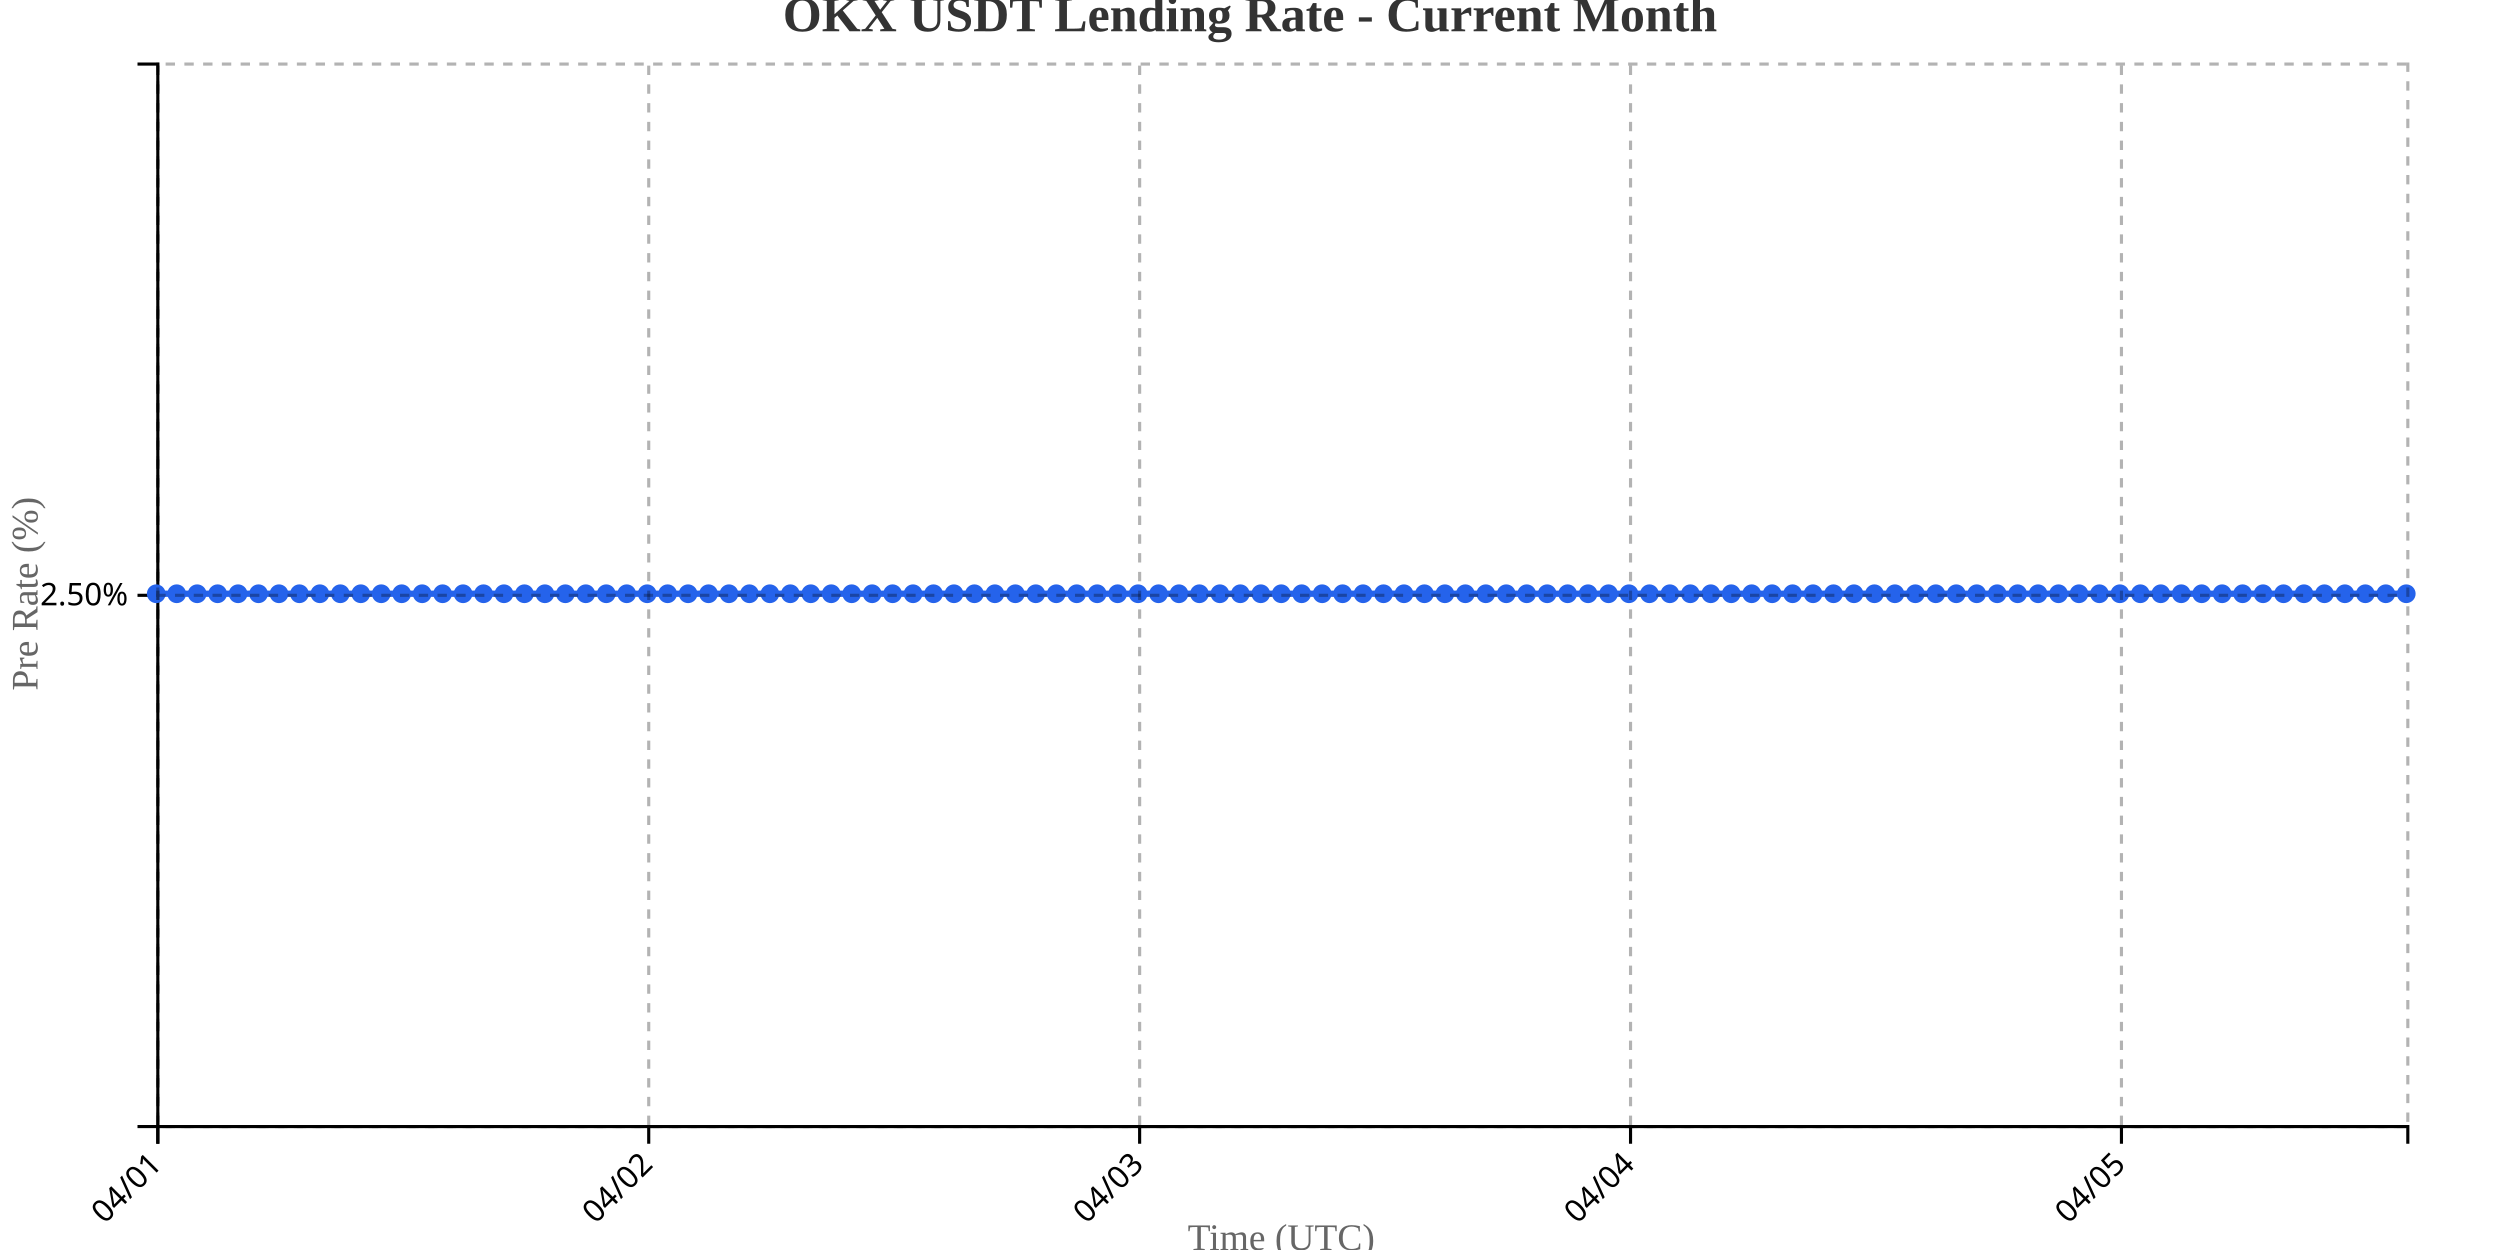
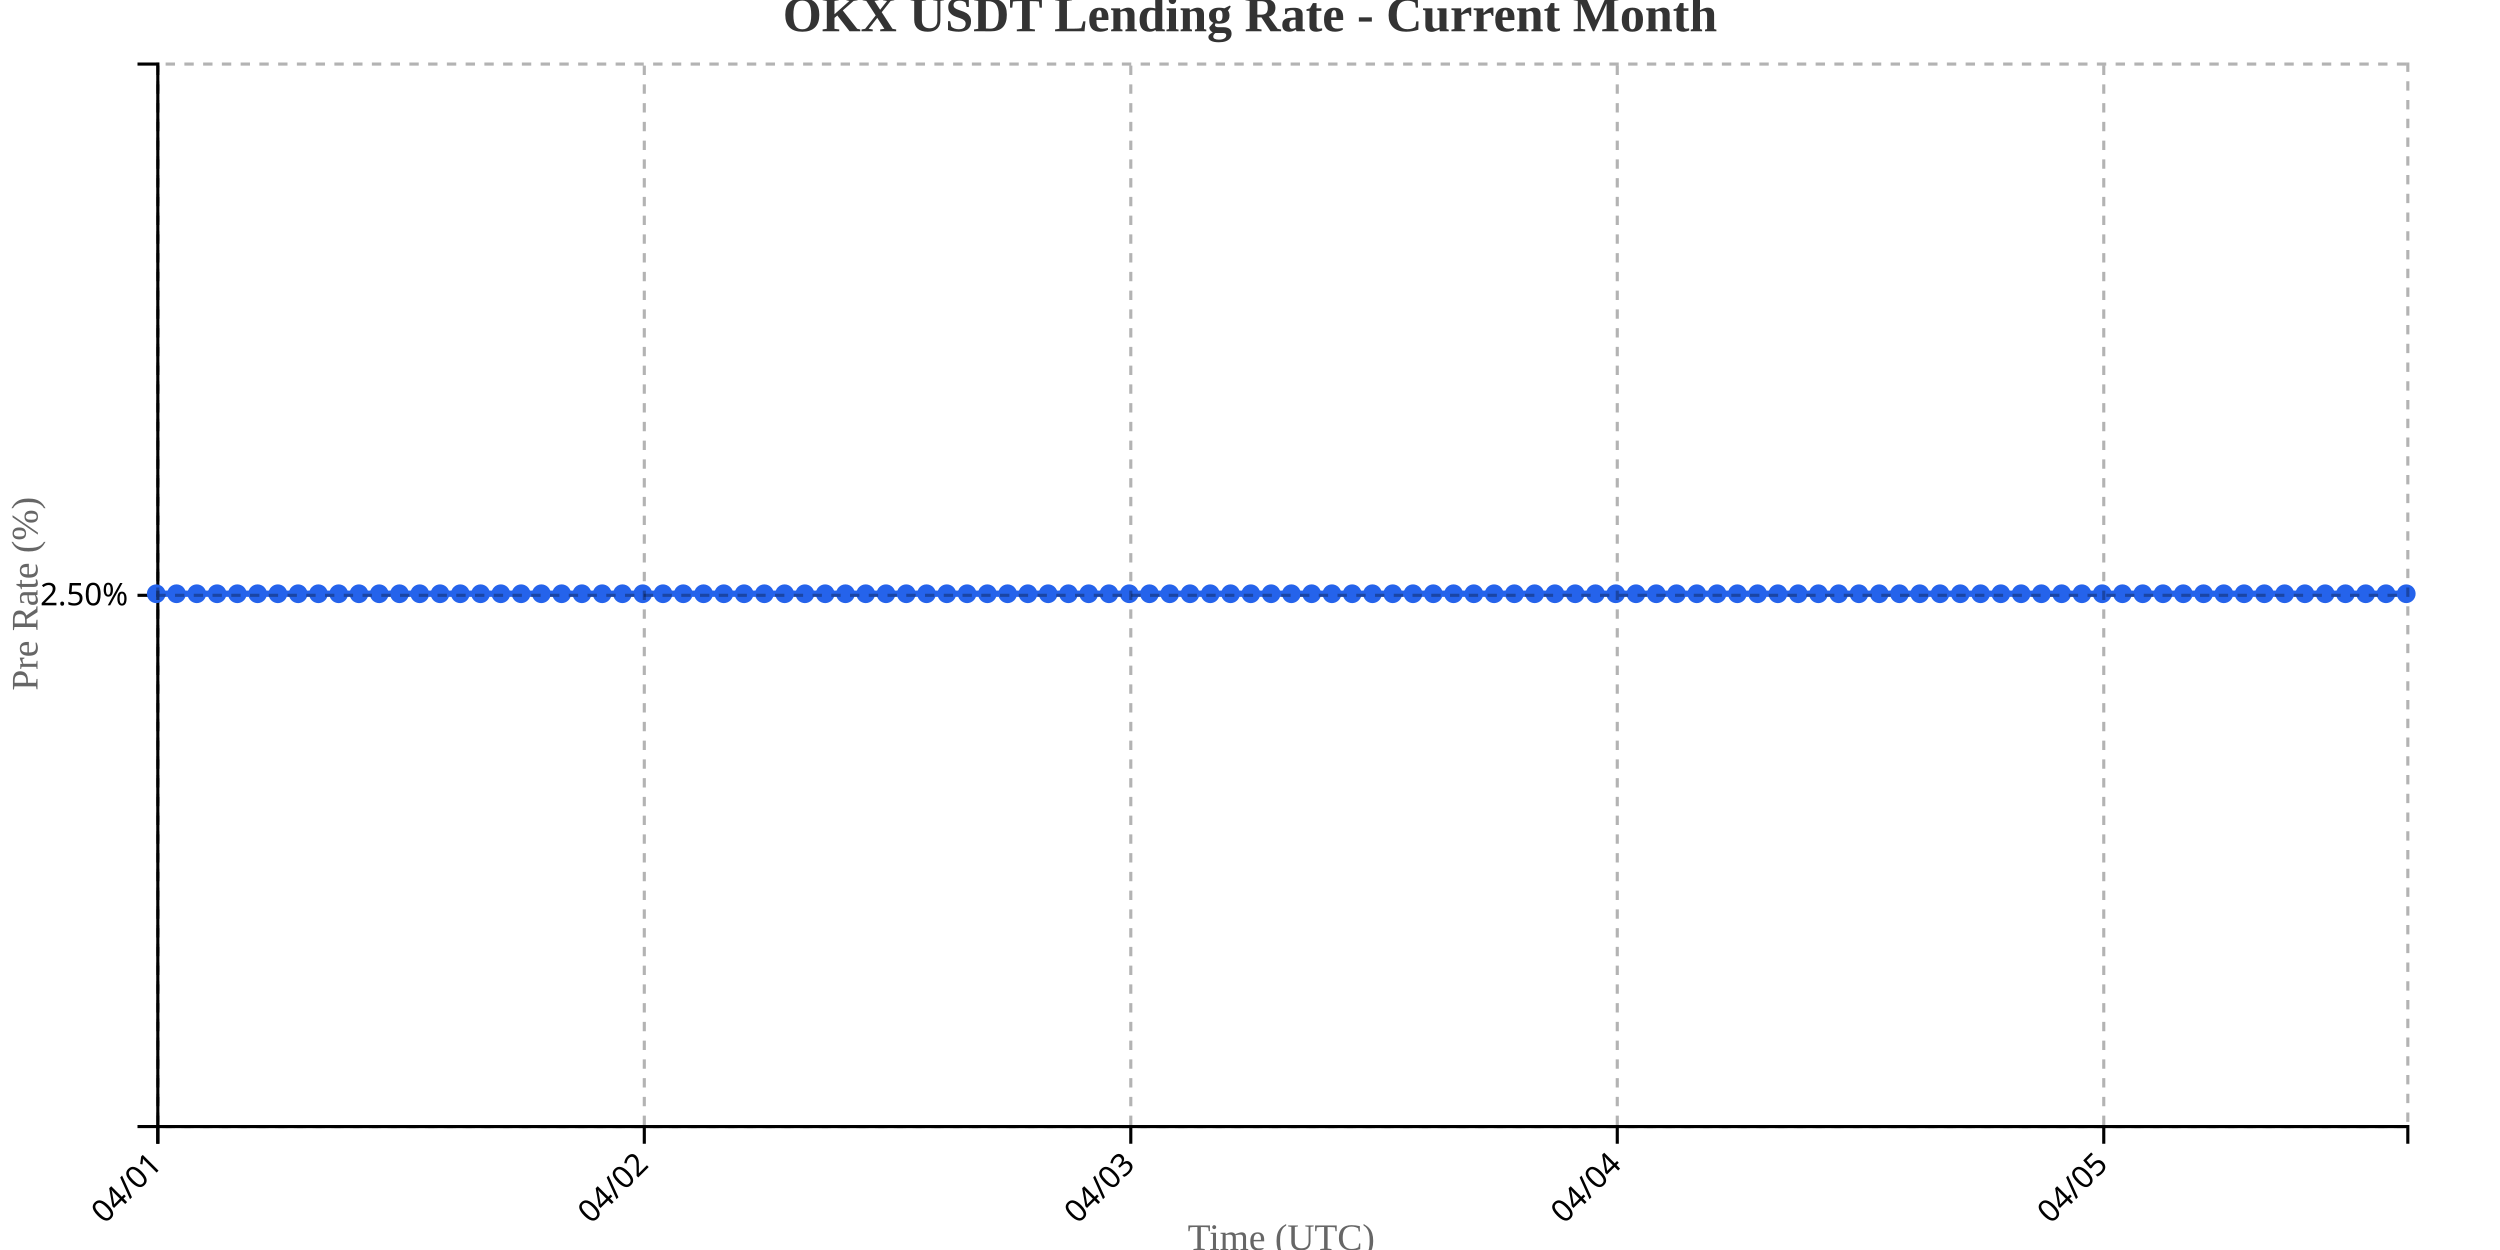
<svg xmlns="http://www.w3.org/2000/svg" width="800" height="400">
  <g transform="translate(50,20)">
    <g transform="translate(0,340)" fill="none" font-size="10" font-family="sans-serif" text-anchor="middle">
      <path class="domain" stroke="currentColor" d="M0.5,6V0.5H720.5V6" />
      <g class="tick" opacity="1" transform="translate(0.5,0)">
        <line stroke="currentColor" y2="6" />
        <text fill="currentColor" y="9" dy=".15em" style="text-anchor: end;" dx="-.8em" transform="rotate(-45)">04/01</text>
      </g>
-       <g class="tick" opacity="1" transform="translate(157.5909,0)">
+       <g class="tick" opacity="1" transform="translate(156.1757,0)">
        <line stroke="currentColor" y2="6" />
        <text fill="currentColor" y="9" dy=".15em" style="text-anchor: end;" dx="-.8em" transform="rotate(-45)">04/02</text>
      </g>
-       <g class="tick" opacity="1" transform="translate(314.6818,0)">
+       <g class="tick" opacity="1" transform="translate(311.8514,0)">
        <line stroke="currentColor" y2="6" />
        <text fill="currentColor" y="9" dy=".15em" style="text-anchor: end;" dx="-.8em" transform="rotate(-45)">04/03</text>
      </g>
-       <g class="tick" opacity="1" transform="translate(471.7727,0)">
+       <g class="tick" opacity="1" transform="translate(467.527,0)">
        <line stroke="currentColor" y2="6" />
        <text fill="currentColor" y="9" dy=".15em" style="text-anchor: end;" dx="-.8em" transform="rotate(-45)">04/04</text>
      </g>
-       <g class="tick" opacity="1" transform="translate(628.8636,0)">
+       <g class="tick" opacity="1" transform="translate(623.2027,0)">
        <line stroke="currentColor" y2="6" />
        <text fill="currentColor" y="9" dy=".15em" style="text-anchor: end;" dx="-.8em" transform="rotate(-45)">04/05</text>
      </g>
    </g>
    <g fill="none" font-size="10" font-family="sans-serif" text-anchor="end">
      <path class="domain" stroke="currentColor" d="M-6,340.5H0.5V0.5H-6" />
      <g class="tick" opacity="1" transform="translate(0,170.5)">
        <line stroke="currentColor" x2="-6" />
        <text fill="currentColor" x="-9" dy="0.32em">2.50%</text>
      </g>
    </g>
    <text transform="rotate(-90)" y="-50" x="-170" dy="1em" style="text-anchor: middle; font-size: 12px; fill: #666;">Pre Rate (%)</text>
    <text transform="translate(360, 380)" style="text-anchor: middle; font-size: 12px; fill: #666;">Time (UTC)</text>
-     <path fill="none" stroke="#2563eb" stroke-width="2" d="M0,170C2.182,170,4.364,170,6.545,170C8.727,170,10.909,170,13.091,170C15.273,170,17.455,170,19.636,170C21.818,170,24,170,26.182,170C28.364,170,30.545,170,32.727,170C34.909,170,37.091,170,39.273,170C41.455,170,43.636,170,45.818,170C48,170,50.182,170,52.364,170C54.545,170,56.727,170,58.909,170C61.091,170,63.273,170,65.455,170C67.636,170,69.818,170,72,170C74.182,170,76.364,170,78.545,170C80.727,170,82.909,170,85.091,170C87.273,170,89.455,170,91.636,170C93.818,170,96,170,98.182,170C100.364,170,102.545,170,104.727,170C106.909,170,109.091,170,111.273,170C113.455,170,115.636,170,117.818,170C120,170,122.182,170,124.364,170C126.545,170,128.727,170,130.909,170C133.091,170,135.273,170,137.455,170C139.636,170,141.818,170,144,170C146.182,170,148.364,170,150.545,170C152.727,170,154.909,170,157.091,170C159.273,170,161.455,170,163.636,170C165.818,170,168,170,170.182,170C172.364,170,174.545,170,176.727,170C178.909,170,181.091,170,183.273,170C185.455,170,187.636,170,189.818,170C192,170,194.182,170,196.364,170C198.545,170,200.727,170,202.909,170C205.091,170,207.273,170,209.455,170C211.636,170,213.818,170,216,170C218.182,170,220.364,170,222.545,170C224.727,170,226.909,170,229.091,170C231.273,170,233.455,170,235.636,170C237.818,170,240,170,242.182,170C244.364,170,246.545,170,248.727,170C250.909,170,253.091,170,255.273,170C257.455,170,259.636,170,261.818,170C264,170,266.182,170,268.364,170C270.545,170,272.727,170,274.909,170C277.091,170,279.273,170,281.455,170C283.636,170,285.818,170,288,170C290.182,170,292.364,170,294.545,170C296.727,170,298.909,170,301.091,170C303.273,170,305.455,170,307.636,170C309.818,170,312,170,314.182,170C316.364,170,318.545,170,320.727,170C322.909,170,325.091,170,327.273,170C329.455,170,331.636,170,333.818,170C336,170,338.182,170,340.364,170C342.545,170,344.727,170,346.909,170C349.091,170,351.273,170,353.455,170C355.636,170,357.818,170,360,170C362.182,170,364.364,170,366.545,170C368.727,170,370.909,170,373.091,170C375.273,170,377.455,170,379.636,170C381.818,170,384,170,386.182,170C388.364,170,390.545,170,392.727,170C394.909,170,397.091,170,399.273,170C401.455,170,403.636,170,405.818,170C408,170,410.182,170,412.364,170C414.545,170,416.727,170,418.909,170C421.091,170,423.273,170,425.455,170C427.636,170,429.818,170,432,170C434.182,170,436.364,170,438.545,170C440.727,170,442.909,170,445.091,170C447.273,170,449.455,170,451.636,170C453.818,170,456,170,458.182,170C460.364,170,462.545,170,464.727,170C466.909,170,469.091,170,471.273,170C473.455,170,475.636,170,477.818,170C480,170,482.182,170,484.364,170C486.545,170,488.727,170,490.909,170C493.091,170,495.273,170,497.455,170C499.636,170,501.818,170,504,170C506.182,170,508.364,170,510.545,170C512.727,170,514.909,170,517.091,170C519.273,170,521.455,170,523.636,170C525.818,170,528,170,530.182,170C532.364,170,534.545,170,536.727,170C538.909,170,541.091,170,543.273,170C545.455,170,547.636,170,549.818,170C552,170,554.182,170,556.364,170C558.545,170,560.727,170,562.909,170C565.091,170,567.273,170,569.455,170C571.636,170,573.818,170,576,170C578.182,170,580.364,170,582.545,170C584.727,170,586.909,170,589.091,170C591.273,170,593.455,170,595.636,170C597.818,170,600,170,602.182,170C604.364,170,606.545,170,608.727,170C610.909,170,613.091,170,615.273,170C617.455,170,619.636,170,621.818,170C624,170,626.182,170,628.364,170C630.545,170,632.727,170,634.909,170C637.091,170,639.273,170,641.455,170C643.636,170,645.818,170,648,170C650.182,170,652.364,170,654.545,170C656.727,170,658.909,170,661.091,170C663.273,170,665.455,170,667.636,170C669.818,170,672,170,674.182,170C676.364,170,678.545,170,680.727,170C682.909,170,685.091,170,687.273,170C689.455,170,691.636,170,693.818,170C696,170,698.182,170,700.364,170C702.545,170,704.727,170,706.909,170C709.091,170,711.273,170,713.455,170C715.636,170,717.818,170,720,170" />
+     <path fill="none" stroke="#2563eb" stroke-width="2" d="M0,170C2.162,170,4.324,170,6.486,170C8.649,170,10.811,170,12.973,170C15.135,170,17.297,170,19.459,170C21.622,170,23.784,170,25.946,170C28.108,170,30.27,170,32.432,170C34.595,170,36.757,170,38.919,170C41.081,170,43.243,170,45.405,170C47.568,170,49.73,170,51.892,170C54.054,170,56.216,170,58.378,170C60.541,170,62.703,170,64.865,170C67.027,170,69.189,170,71.351,170C73.514,170,75.676,170,77.838,170C80,170,82.162,170,84.324,170C86.486,170,88.649,170,90.811,170C92.973,170,95.135,170,97.297,170C99.459,170,101.622,170,103.784,170C105.946,170,108.108,170,110.27,170C112.432,170,114.595,170,116.757,170C118.919,170,121.081,170,123.243,170C125.405,170,127.568,170,129.73,170C131.892,170,134.054,170,136.216,170C138.378,170,140.541,170,142.703,170C144.865,170,147.027,170,149.189,170C151.351,170,153.514,170,155.676,170C157.838,170,160,170,162.162,170C164.324,170,166.486,170,168.649,170C170.811,170,172.973,170,175.135,170C177.297,170,179.459,170,181.622,170C183.784,170,185.946,170,188.108,170C190.27,170,192.432,170,194.595,170C196.757,170,198.919,170,201.081,170C203.243,170,205.405,170,207.568,170C209.73,170,211.892,170,214.054,170C216.216,170,218.378,170,220.541,170C222.703,170,224.865,170,227.027,170C229.189,170,231.351,170,233.514,170C235.676,170,237.838,170,240,170C242.162,170,244.324,170,246.486,170C248.649,170,250.811,170,252.973,170C255.135,170,257.297,170,259.459,170C261.622,170,263.784,170,265.946,170C268.108,170,270.27,170,272.432,170C274.595,170,276.757,170,278.919,170C281.081,170,283.243,170,285.405,170C287.568,170,289.73,170,291.892,170C294.054,170,296.216,170,298.378,170C300.541,170,302.703,170,304.865,170C307.027,170,309.189,170,311.351,170C313.514,170,315.676,170,317.838,170C320,170,322.162,170,324.324,170C326.486,170,328.649,170,330.811,170C332.973,170,335.135,170,337.297,170C339.459,170,341.622,170,343.784,170C345.946,170,348.108,170,350.27,170C352.432,170,354.595,170,356.757,170C358.919,170,361.081,170,363.243,170C365.405,170,367.568,170,369.73,170C371.892,170,374.054,170,376.216,170C378.378,170,380.541,170,382.703,170C384.865,170,387.027,170,389.189,170C391.351,170,393.514,170,395.676,170C397.838,170,400,170,402.162,170C404.324,170,406.486,170,408.649,170C410.811,170,412.973,170,415.135,170C417.297,170,419.459,170,421.622,170C423.784,170,425.946,170,428.108,170C430.27,170,432.432,170,434.595,170C436.757,170,438.919,170,441.081,170C443.243,170,445.405,170,447.568,170C449.73,170,451.892,170,454.054,170C456.216,170,458.378,170,460.541,170C462.703,170,464.865,170,467.027,170C469.189,170,471.351,170,473.514,170C475.676,170,477.838,170,480,170C482.162,170,484.324,170,486.486,170C488.649,170,490.811,170,492.973,170C495.135,170,497.297,170,499.459,170C501.622,170,503.784,170,505.946,170C508.108,170,510.27,170,512.432,170C514.595,170,516.757,170,518.919,170C521.081,170,523.243,170,525.405,170C527.568,170,529.73,170,531.892,170C534.054,170,536.216,170,538.378,170C540.541,170,542.703,170,544.865,170C547.027,170,549.189,170,551.351,170C553.514,170,555.676,170,557.838,170C560,170,562.162,170,564.324,170C566.486,170,568.649,170,570.811,170C572.973,170,575.135,170,577.297,170C579.459,170,581.622,170,583.784,170C585.946,170,588.108,170,590.27,170C592.432,170,594.595,170,596.757,170C598.919,170,601.081,170,603.243,170C605.405,170,607.568,170,609.73,170C611.892,170,614.054,170,616.216,170C618.378,170,620.541,170,622.703,170C624.865,170,627.027,170,629.189,170C631.351,170,633.514,170,635.676,170C637.838,170,640,170,642.162,170C644.324,170,646.486,170,648.649,170C650.811,170,652.973,170,655.135,170C657.297,170,659.459,170,661.622,170C663.784,170,665.946,170,668.108,170C670.27,170,672.432,170,674.595,170C676.757,170,678.919,170,681.081,170C683.243,170,685.405,170,687.568,170C689.73,170,691.892,170,694.054,170C696.216,170,698.378,170,700.541,170C702.703,170,704.865,170,707.027,170C709.189,170,711.351,170,713.514,170C715.676,170,717.838,170,720,170" />
    <circle class="dot" cx="0" cy="170" r="3" fill="#2563eb" />
-     <circle class="dot" cx="6.545" cy="170" r="3" fill="#2563eb" />
-     <circle class="dot" cx="13.091" cy="170" r="3" fill="#2563eb" />
-     <circle class="dot" cx="19.636" cy="170" r="3" fill="#2563eb" />
-     <circle class="dot" cx="26.182" cy="170" r="3" fill="#2563eb" />
-     <circle class="dot" cx="32.727" cy="170" r="3" fill="#2563eb" />
-     <circle class="dot" cx="39.273" cy="170" r="3" fill="#2563eb" />
-     <circle class="dot" cx="45.818" cy="170" r="3" fill="#2563eb" />
-     <circle class="dot" cx="52.364" cy="170" r="3" fill="#2563eb" />
-     <circle class="dot" cx="58.909" cy="170" r="3" fill="#2563eb" />
-     <circle class="dot" cx="65.455" cy="170" r="3" fill="#2563eb" />
-     <circle class="dot" cx="72" cy="170" r="3" fill="#2563eb" />
-     <circle class="dot" cx="78.545" cy="170" r="3" fill="#2563eb" />
-     <circle class="dot" cx="85.091" cy="170" r="3" fill="#2563eb" />
-     <circle class="dot" cx="91.636" cy="170" r="3" fill="#2563eb" />
-     <circle class="dot" cx="98.182" cy="170" r="3" fill="#2563eb" />
-     <circle class="dot" cx="104.727" cy="170" r="3" fill="#2563eb" />
-     <circle class="dot" cx="111.273" cy="170" r="3" fill="#2563eb" />
-     <circle class="dot" cx="117.818" cy="170" r="3" fill="#2563eb" />
-     <circle class="dot" cx="124.364" cy="170" r="3" fill="#2563eb" />
-     <circle class="dot" cx="130.909" cy="170" r="3" fill="#2563eb" />
-     <circle class="dot" cx="137.455" cy="170" r="3" fill="#2563eb" />
-     <circle class="dot" cx="144" cy="170" r="3" fill="#2563eb" />
-     <circle class="dot" cx="150.545" cy="170" r="3" fill="#2563eb" />
-     <circle class="dot" cx="157.091" cy="170" r="3" fill="#2563eb" />
-     <circle class="dot" cx="163.636" cy="170" r="3" fill="#2563eb" />
-     <circle class="dot" cx="170.182" cy="170" r="3" fill="#2563eb" />
-     <circle class="dot" cx="176.727" cy="170" r="3" fill="#2563eb" />
-     <circle class="dot" cx="183.273" cy="170" r="3" fill="#2563eb" />
-     <circle class="dot" cx="189.818" cy="170" r="3" fill="#2563eb" />
-     <circle class="dot" cx="196.364" cy="170" r="3" fill="#2563eb" />
-     <circle class="dot" cx="202.909" cy="170" r="3" fill="#2563eb" />
-     <circle class="dot" cx="209.455" cy="170" r="3" fill="#2563eb" />
-     <circle class="dot" cx="216" cy="170" r="3" fill="#2563eb" />
-     <circle class="dot" cx="222.545" cy="170" r="3" fill="#2563eb" />
-     <circle class="dot" cx="229.091" cy="170" r="3" fill="#2563eb" />
-     <circle class="dot" cx="235.636" cy="170" r="3" fill="#2563eb" />
-     <circle class="dot" cx="242.182" cy="170" r="3" fill="#2563eb" />
-     <circle class="dot" cx="248.727" cy="170" r="3" fill="#2563eb" />
-     <circle class="dot" cx="255.273" cy="170" r="3" fill="#2563eb" />
-     <circle class="dot" cx="261.818" cy="170" r="3" fill="#2563eb" />
-     <circle class="dot" cx="268.364" cy="170" r="3" fill="#2563eb" />
-     <circle class="dot" cx="274.909" cy="170" r="3" fill="#2563eb" />
-     <circle class="dot" cx="281.455" cy="170" r="3" fill="#2563eb" />
-     <circle class="dot" cx="288" cy="170" r="3" fill="#2563eb" />
-     <circle class="dot" cx="294.545" cy="170" r="3" fill="#2563eb" />
-     <circle class="dot" cx="301.091" cy="170" r="3" fill="#2563eb" />
-     <circle class="dot" cx="307.636" cy="170" r="3" fill="#2563eb" />
-     <circle class="dot" cx="314.182" cy="170" r="3" fill="#2563eb" />
-     <circle class="dot" cx="320.727" cy="170" r="3" fill="#2563eb" />
-     <circle class="dot" cx="327.273" cy="170" r="3" fill="#2563eb" />
-     <circle class="dot" cx="333.818" cy="170" r="3" fill="#2563eb" />
-     <circle class="dot" cx="340.364" cy="170" r="3" fill="#2563eb" />
-     <circle class="dot" cx="346.909" cy="170" r="3" fill="#2563eb" />
-     <circle class="dot" cx="353.455" cy="170" r="3" fill="#2563eb" />
-     <circle class="dot" cx="360" cy="170" r="3" fill="#2563eb" />
-     <circle class="dot" cx="366.545" cy="170" r="3" fill="#2563eb" />
-     <circle class="dot" cx="373.091" cy="170" r="3" fill="#2563eb" />
-     <circle class="dot" cx="379.636" cy="170" r="3" fill="#2563eb" />
-     <circle class="dot" cx="386.182" cy="170" r="3" fill="#2563eb" />
-     <circle class="dot" cx="392.727" cy="170" r="3" fill="#2563eb" />
-     <circle class="dot" cx="399.273" cy="170" r="3" fill="#2563eb" />
-     <circle class="dot" cx="405.818" cy="170" r="3" fill="#2563eb" />
-     <circle class="dot" cx="412.364" cy="170" r="3" fill="#2563eb" />
-     <circle class="dot" cx="418.909" cy="170" r="3" fill="#2563eb" />
-     <circle class="dot" cx="425.455" cy="170" r="3" fill="#2563eb" />
-     <circle class="dot" cx="432" cy="170" r="3" fill="#2563eb" />
-     <circle class="dot" cx="438.545" cy="170" r="3" fill="#2563eb" />
-     <circle class="dot" cx="445.091" cy="170" r="3" fill="#2563eb" />
-     <circle class="dot" cx="451.636" cy="170" r="3" fill="#2563eb" />
-     <circle class="dot" cx="458.182" cy="170" r="3" fill="#2563eb" />
-     <circle class="dot" cx="464.727" cy="170" r="3" fill="#2563eb" />
-     <circle class="dot" cx="471.273" cy="170" r="3" fill="#2563eb" />
-     <circle class="dot" cx="477.818" cy="170" r="3" fill="#2563eb" />
-     <circle class="dot" cx="484.364" cy="170" r="3" fill="#2563eb" />
-     <circle class="dot" cx="490.909" cy="170" r="3" fill="#2563eb" />
-     <circle class="dot" cx="497.455" cy="170" r="3" fill="#2563eb" />
-     <circle class="dot" cx="504" cy="170" r="3" fill="#2563eb" />
-     <circle class="dot" cx="510.545" cy="170" r="3" fill="#2563eb" />
-     <circle class="dot" cx="517.091" cy="170" r="3" fill="#2563eb" />
-     <circle class="dot" cx="523.636" cy="170" r="3" fill="#2563eb" />
-     <circle class="dot" cx="530.182" cy="170" r="3" fill="#2563eb" />
-     <circle class="dot" cx="536.727" cy="170" r="3" fill="#2563eb" />
-     <circle class="dot" cx="543.273" cy="170" r="3" fill="#2563eb" />
-     <circle class="dot" cx="549.818" cy="170" r="3" fill="#2563eb" />
-     <circle class="dot" cx="556.364" cy="170" r="3" fill="#2563eb" />
-     <circle class="dot" cx="562.909" cy="170" r="3" fill="#2563eb" />
-     <circle class="dot" cx="569.455" cy="170" r="3" fill="#2563eb" />
-     <circle class="dot" cx="576" cy="170" r="3" fill="#2563eb" />
-     <circle class="dot" cx="582.545" cy="170" r="3" fill="#2563eb" />
-     <circle class="dot" cx="589.091" cy="170" r="3" fill="#2563eb" />
-     <circle class="dot" cx="595.636" cy="170" r="3" fill="#2563eb" />
-     <circle class="dot" cx="602.182" cy="170" r="3" fill="#2563eb" />
-     <circle class="dot" cx="608.727" cy="170" r="3" fill="#2563eb" />
-     <circle class="dot" cx="615.273" cy="170" r="3" fill="#2563eb" />
-     <circle class="dot" cx="621.818" cy="170" r="3" fill="#2563eb" />
-     <circle class="dot" cx="628.364" cy="170" r="3" fill="#2563eb" />
-     <circle class="dot" cx="634.909" cy="170" r="3" fill="#2563eb" />
-     <circle class="dot" cx="641.455" cy="170" r="3" fill="#2563eb" />
-     <circle class="dot" cx="648" cy="170" r="3" fill="#2563eb" />
-     <circle class="dot" cx="654.545" cy="170" r="3" fill="#2563eb" />
-     <circle class="dot" cx="661.091" cy="170" r="3" fill="#2563eb" />
-     <circle class="dot" cx="667.636" cy="170" r="3" fill="#2563eb" />
-     <circle class="dot" cx="674.182" cy="170" r="3" fill="#2563eb" />
-     <circle class="dot" cx="680.727" cy="170" r="3" fill="#2563eb" />
-     <circle class="dot" cx="687.273" cy="170" r="3" fill="#2563eb" />
-     <circle class="dot" cx="693.818" cy="170" r="3" fill="#2563eb" />
-     <circle class="dot" cx="700.364" cy="170" r="3" fill="#2563eb" />
-     <circle class="dot" cx="706.909" cy="170" r="3" fill="#2563eb" />
-     <circle class="dot" cx="713.455" cy="170" r="3" fill="#2563eb" />
+     <circle class="dot" cx="6.486" cy="170" r="3" fill="#2563eb" />
+     <circle class="dot" cx="12.973" cy="170" r="3" fill="#2563eb" />
+     <circle class="dot" cx="19.459" cy="170" r="3" fill="#2563eb" />
+     <circle class="dot" cx="25.946" cy="170" r="3" fill="#2563eb" />
+     <circle class="dot" cx="32.432" cy="170" r="3" fill="#2563eb" />
+     <circle class="dot" cx="38.919" cy="170" r="3" fill="#2563eb" />
+     <circle class="dot" cx="45.405" cy="170" r="3" fill="#2563eb" />
+     <circle class="dot" cx="51.892" cy="170" r="3" fill="#2563eb" />
+     <circle class="dot" cx="58.378" cy="170" r="3" fill="#2563eb" />
+     <circle class="dot" cx="64.865" cy="170" r="3" fill="#2563eb" />
+     <circle class="dot" cx="71.351" cy="170" r="3" fill="#2563eb" />
+     <circle class="dot" cx="77.838" cy="170" r="3" fill="#2563eb" />
+     <circle class="dot" cx="84.324" cy="170" r="3" fill="#2563eb" />
+     <circle class="dot" cx="90.811" cy="170" r="3" fill="#2563eb" />
+     <circle class="dot" cx="97.297" cy="170" r="3" fill="#2563eb" />
+     <circle class="dot" cx="103.784" cy="170" r="3" fill="#2563eb" />
+     <circle class="dot" cx="110.27" cy="170" r="3" fill="#2563eb" />
+     <circle class="dot" cx="116.757" cy="170" r="3" fill="#2563eb" />
+     <circle class="dot" cx="123.243" cy="170" r="3" fill="#2563eb" />
+     <circle class="dot" cx="129.73" cy="170" r="3" fill="#2563eb" />
+     <circle class="dot" cx="136.216" cy="170" r="3" fill="#2563eb" />
+     <circle class="dot" cx="142.703" cy="170" r="3" fill="#2563eb" />
+     <circle class="dot" cx="149.189" cy="170" r="3" fill="#2563eb" />
+     <circle class="dot" cx="155.676" cy="170" r="3" fill="#2563eb" />
+     <circle class="dot" cx="162.162" cy="170" r="3" fill="#2563eb" />
+     <circle class="dot" cx="168.649" cy="170" r="3" fill="#2563eb" />
+     <circle class="dot" cx="175.135" cy="170" r="3" fill="#2563eb" />
+     <circle class="dot" cx="181.622" cy="170" r="3" fill="#2563eb" />
+     <circle class="dot" cx="188.108" cy="170" r="3" fill="#2563eb" />
+     <circle class="dot" cx="194.595" cy="170" r="3" fill="#2563eb" />
+     <circle class="dot" cx="201.081" cy="170" r="3" fill="#2563eb" />
+     <circle class="dot" cx="207.568" cy="170" r="3" fill="#2563eb" />
+     <circle class="dot" cx="214.054" cy="170" r="3" fill="#2563eb" />
+     <circle class="dot" cx="220.541" cy="170" r="3" fill="#2563eb" />
+     <circle class="dot" cx="227.027" cy="170" r="3" fill="#2563eb" />
+     <circle class="dot" cx="233.514" cy="170" r="3" fill="#2563eb" />
+     <circle class="dot" cx="240" cy="170" r="3" fill="#2563eb" />
+     <circle class="dot" cx="246.486" cy="170" r="3" fill="#2563eb" />
+     <circle class="dot" cx="252.973" cy="170" r="3" fill="#2563eb" />
+     <circle class="dot" cx="259.459" cy="170" r="3" fill="#2563eb" />
+     <circle class="dot" cx="265.946" cy="170" r="3" fill="#2563eb" />
+     <circle class="dot" cx="272.432" cy="170" r="3" fill="#2563eb" />
+     <circle class="dot" cx="278.919" cy="170" r="3" fill="#2563eb" />
+     <circle class="dot" cx="285.405" cy="170" r="3" fill="#2563eb" />
+     <circle class="dot" cx="291.892" cy="170" r="3" fill="#2563eb" />
+     <circle class="dot" cx="298.378" cy="170" r="3" fill="#2563eb" />
+     <circle class="dot" cx="304.865" cy="170" r="3" fill="#2563eb" />
+     <circle class="dot" cx="311.351" cy="170" r="3" fill="#2563eb" />
+     <circle class="dot" cx="317.838" cy="170" r="3" fill="#2563eb" />
+     <circle class="dot" cx="324.324" cy="170" r="3" fill="#2563eb" />
+     <circle class="dot" cx="330.811" cy="170" r="3" fill="#2563eb" />
+     <circle class="dot" cx="337.297" cy="170" r="3" fill="#2563eb" />
+     <circle class="dot" cx="343.784" cy="170" r="3" fill="#2563eb" />
+     <circle class="dot" cx="350.27" cy="170" r="3" fill="#2563eb" />
+     <circle class="dot" cx="356.757" cy="170" r="3" fill="#2563eb" />
+     <circle class="dot" cx="363.243" cy="170" r="3" fill="#2563eb" />
+     <circle class="dot" cx="369.73" cy="170" r="3" fill="#2563eb" />
+     <circle class="dot" cx="376.216" cy="170" r="3" fill="#2563eb" />
+     <circle class="dot" cx="382.703" cy="170" r="3" fill="#2563eb" />
+     <circle class="dot" cx="389.189" cy="170" r="3" fill="#2563eb" />
+     <circle class="dot" cx="395.676" cy="170" r="3" fill="#2563eb" />
+     <circle class="dot" cx="402.162" cy="170" r="3" fill="#2563eb" />
+     <circle class="dot" cx="408.649" cy="170" r="3" fill="#2563eb" />
+     <circle class="dot" cx="415.135" cy="170" r="3" fill="#2563eb" />
+     <circle class="dot" cx="421.622" cy="170" r="3" fill="#2563eb" />
+     <circle class="dot" cx="428.108" cy="170" r="3" fill="#2563eb" />
+     <circle class="dot" cx="434.595" cy="170" r="3" fill="#2563eb" />
+     <circle class="dot" cx="441.081" cy="170" r="3" fill="#2563eb" />
+     <circle class="dot" cx="447.568" cy="170" r="3" fill="#2563eb" />
+     <circle class="dot" cx="454.054" cy="170" r="3" fill="#2563eb" />
+     <circle class="dot" cx="460.541" cy="170" r="3" fill="#2563eb" />
+     <circle class="dot" cx="467.027" cy="170" r="3" fill="#2563eb" />
+     <circle class="dot" cx="473.514" cy="170" r="3" fill="#2563eb" />
+     <circle class="dot" cx="480" cy="170" r="3" fill="#2563eb" />
+     <circle class="dot" cx="486.486" cy="170" r="3" fill="#2563eb" />
+     <circle class="dot" cx="492.973" cy="170" r="3" fill="#2563eb" />
+     <circle class="dot" cx="499.459" cy="170" r="3" fill="#2563eb" />
+     <circle class="dot" cx="505.946" cy="170" r="3" fill="#2563eb" />
+     <circle class="dot" cx="512.432" cy="170" r="3" fill="#2563eb" />
+     <circle class="dot" cx="518.919" cy="170" r="3" fill="#2563eb" />
+     <circle class="dot" cx="525.405" cy="170" r="3" fill="#2563eb" />
+     <circle class="dot" cx="531.892" cy="170" r="3" fill="#2563eb" />
+     <circle class="dot" cx="538.378" cy="170" r="3" fill="#2563eb" />
+     <circle class="dot" cx="544.865" cy="170" r="3" fill="#2563eb" />
+     <circle class="dot" cx="551.351" cy="170" r="3" fill="#2563eb" />
+     <circle class="dot" cx="557.838" cy="170" r="3" fill="#2563eb" />
+     <circle class="dot" cx="564.324" cy="170" r="3" fill="#2563eb" />
+     <circle class="dot" cx="570.811" cy="170" r="3" fill="#2563eb" />
+     <circle class="dot" cx="577.297" cy="170" r="3" fill="#2563eb" />
+     <circle class="dot" cx="583.784" cy="170" r="3" fill="#2563eb" />
+     <circle class="dot" cx="590.27" cy="170" r="3" fill="#2563eb" />
+     <circle class="dot" cx="596.757" cy="170" r="3" fill="#2563eb" />
+     <circle class="dot" cx="603.243" cy="170" r="3" fill="#2563eb" />
+     <circle class="dot" cx="609.73" cy="170" r="3" fill="#2563eb" />
+     <circle class="dot" cx="616.216" cy="170" r="3" fill="#2563eb" />
+     <circle class="dot" cx="622.703" cy="170" r="3" fill="#2563eb" />
+     <circle class="dot" cx="629.189" cy="170" r="3" fill="#2563eb" />
+     <circle class="dot" cx="635.676" cy="170" r="3" fill="#2563eb" />
+     <circle class="dot" cx="642.162" cy="170" r="3" fill="#2563eb" />
+     <circle class="dot" cx="648.649" cy="170" r="3" fill="#2563eb" />
+     <circle class="dot" cx="655.135" cy="170" r="3" fill="#2563eb" />
+     <circle class="dot" cx="661.622" cy="170" r="3" fill="#2563eb" />
+     <circle class="dot" cx="668.108" cy="170" r="3" fill="#2563eb" />
+     <circle class="dot" cx="674.595" cy="170" r="3" fill="#2563eb" />
+     <circle class="dot" cx="681.081" cy="170" r="3" fill="#2563eb" />
+     <circle class="dot" cx="687.568" cy="170" r="3" fill="#2563eb" />
+     <circle class="dot" cx="694.054" cy="170" r="3" fill="#2563eb" />
+     <circle class="dot" cx="700.541" cy="170" r="3" fill="#2563eb" />
+     <circle class="dot" cx="707.027" cy="170" r="3" fill="#2563eb" />
+     <circle class="dot" cx="713.514" cy="170" r="3" fill="#2563eb" />
    <circle class="dot" cx="720" cy="170" r="3" fill="#2563eb" />
    <g class="grid" transform="translate(0,340)" fill="none" font-size="10" font-family="sans-serif" text-anchor="middle" style="stroke-dasharray: 3,3; opacity: 0.3;">
      <path class="domain" stroke="currentColor" d="M0.5,-340V0.5H720.5V-340" />
      <g class="tick" opacity="1" transform="translate(0.5,0)">
        <line stroke="currentColor" y2="-340" />
        <text fill="currentColor" y="3" dy="0.71em" />
      </g>
-       <g class="tick" opacity="1" transform="translate(157.5909,0)">
+       <g class="tick" opacity="1" transform="translate(156.1757,0)">
        <line stroke="currentColor" y2="-340" />
        <text fill="currentColor" y="3" dy="0.71em" />
      </g>
-       <g class="tick" opacity="1" transform="translate(314.6818,0)">
+       <g class="tick" opacity="1" transform="translate(311.8514,0)">
        <line stroke="currentColor" y2="-340" />
        <text fill="currentColor" y="3" dy="0.71em" />
      </g>
-       <g class="tick" opacity="1" transform="translate(471.7727,0)">
+       <g class="tick" opacity="1" transform="translate(467.527,0)">
        <line stroke="currentColor" y2="-340" />
        <text fill="currentColor" y="3" dy="0.71em" />
      </g>
-       <g class="tick" opacity="1" transform="translate(628.8636,0)">
+       <g class="tick" opacity="1" transform="translate(623.2027,0)">
        <line stroke="currentColor" y2="-340" />
        <text fill="currentColor" y="3" dy="0.71em" />
      </g>
    </g>
    <g class="grid" fill="none" font-size="10" font-family="sans-serif" text-anchor="end" style="stroke-dasharray: 3,3; opacity: 0.3;">
      <path class="domain" stroke="currentColor" d="M720,340.5H0.5V0.5H720" />
      <g class="tick" opacity="1" transform="translate(0,170.5)">
        <line stroke="currentColor" x2="720" />
        <text fill="currentColor" x="-3" dy="0.32em" />
      </g>
    </g>
  </g>
  <text x="400" y="10" text-anchor="middle" style="font-size: 16px; font-weight: bold; fill: #333;">OKX USDT Lending Rate - Current Month</text>
</svg>
